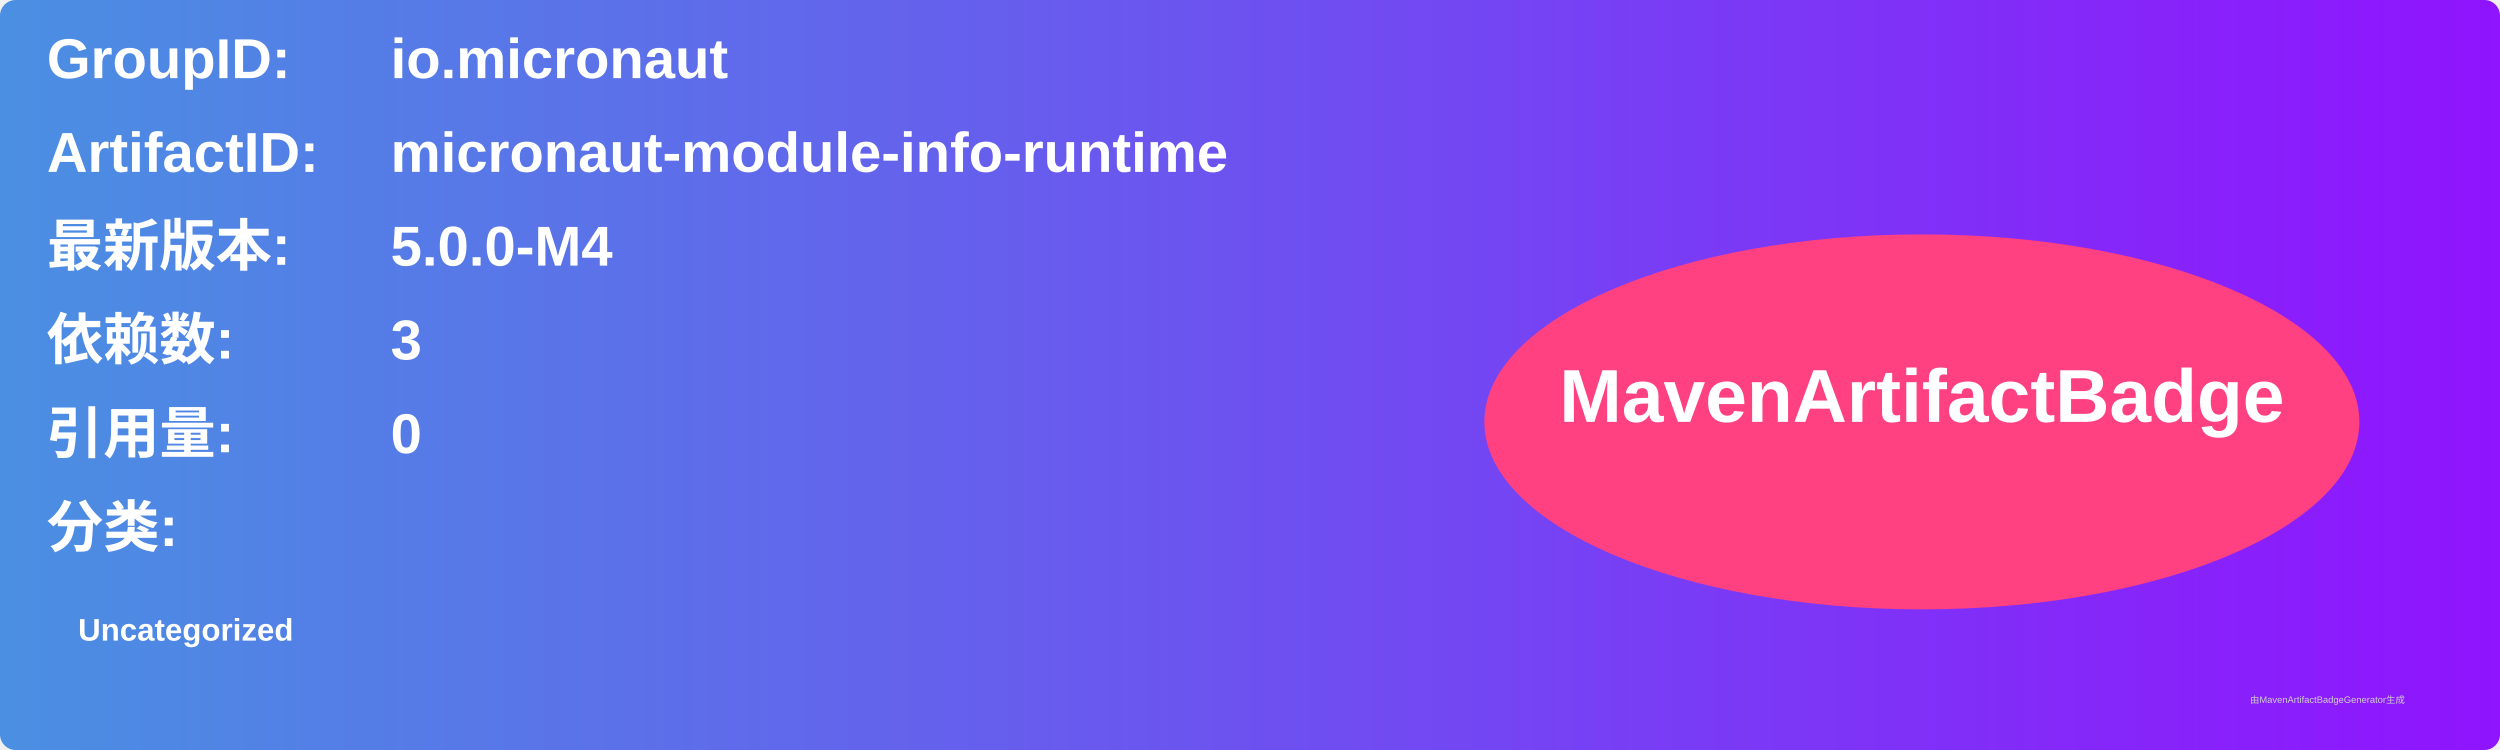
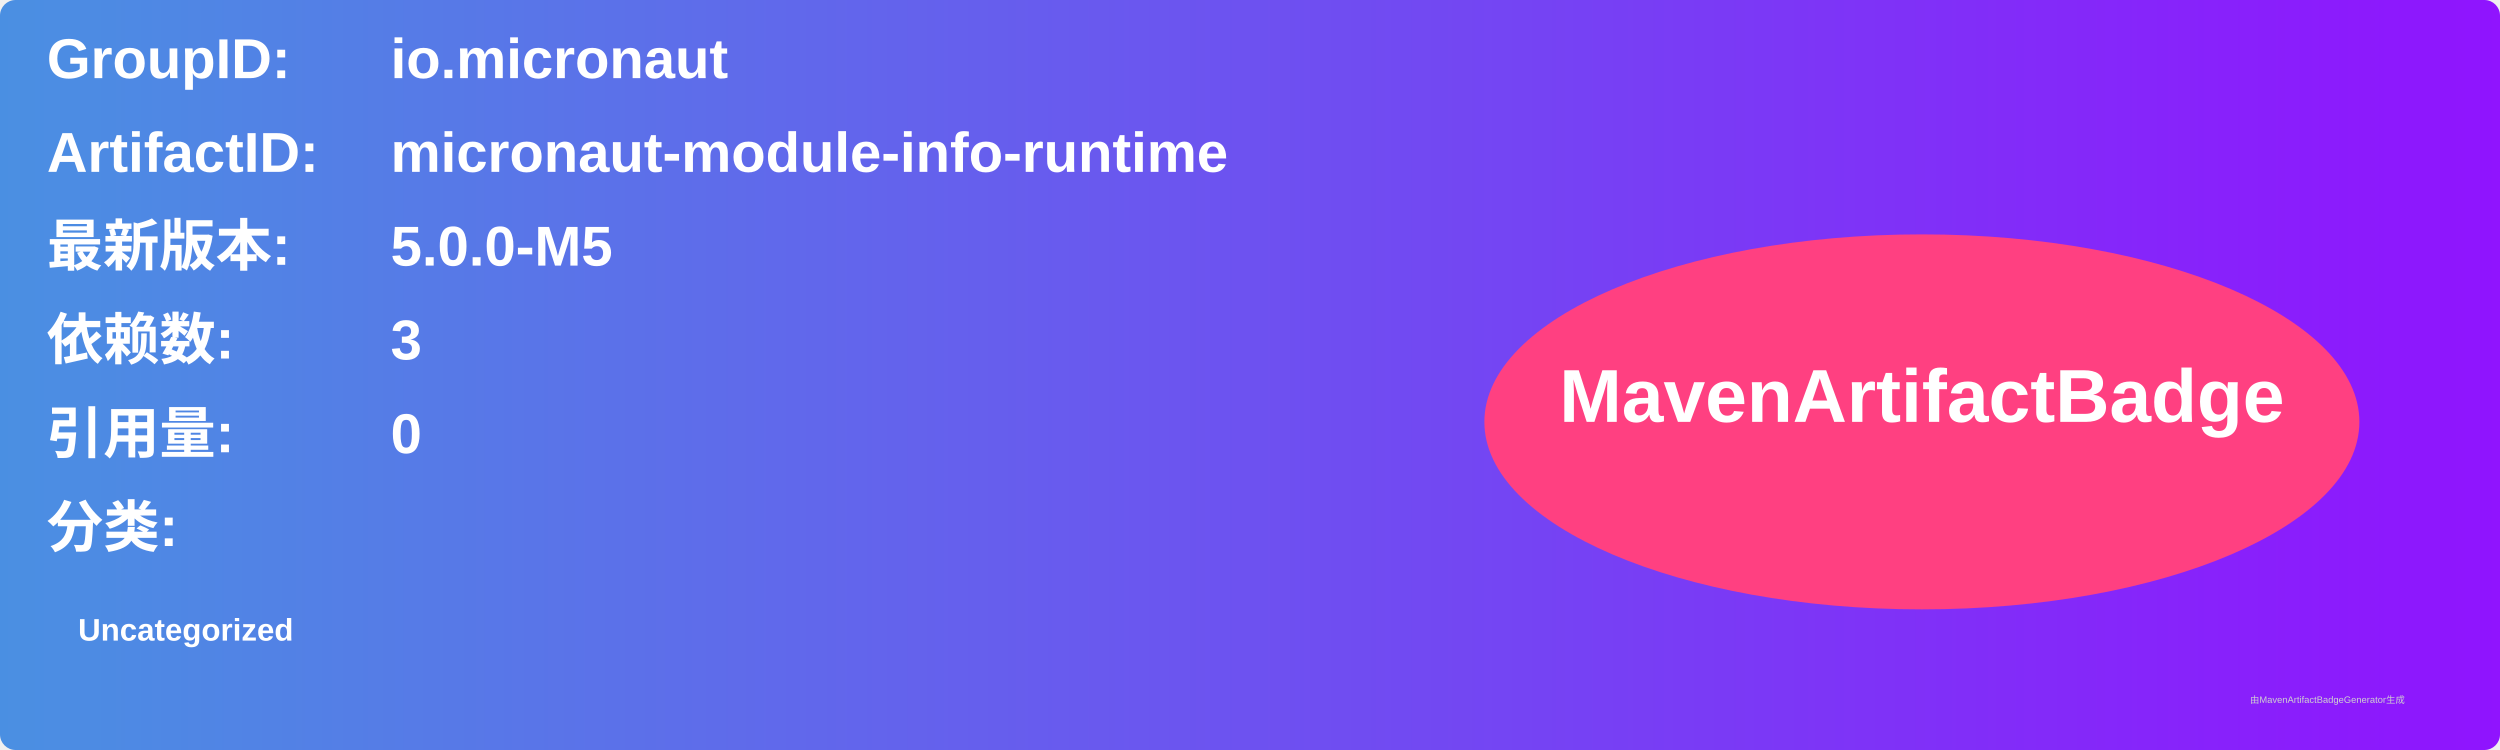
<svg xmlns="http://www.w3.org/2000/svg" width="800" height="240" viewBox="0 0 800 240">
  <linearGradient id="grad" x1="0%" y1="0%" x2="100%" y2="0%">
    <stop offset="0%" stop-color="#4a90e2" />
    <stop offset="100%" stop-color="#9013fe" />
  </linearGradient>
  <rect width="100%" height="100%" rx="5" ry="5" fill="url(#grad)" />
  <g transform="translate(15, 15)">
    <text x="0" y="10" font-family="Arial" font-size="18" fill="white" font-weight="bold" width="260">GroupID:</text>
    <text x="110" y="10" font-family="Arial" font-size="18" fill="white" font-weight="bold" width="460">io.micronaut</text>
    <text x="0" y="40" font-family="Arial" font-size="18" fill="white" font-weight="bold" width="260">ArtifactID:</text>
    <text x="110" y="40" font-family="Arial" font-size="18" fill="white" font-weight="bold" width="460">micronaut-module-info-runtime</text>
    <text x="0" y="70" font-family="Arial" font-size="18" fill="white" font-weight="bold">最新版本:</text>
    <text x="110" y="70" font-family="Arial" font-size="18" fill="white" font-weight="bold">
-       <tspan font-weight="bold">5.0.0-M4</tspan>
+       <tspan font-weight="bold">5.0.0-M5</tspan>
    </text>
    <text x="0" y="100" font-family="Arial" font-size="18" fill="white" font-weight="bold">依赖数: </text>
    <text x="110" y="100" font-family="Arial" font-size="18" fill="white">
      <tspan font-weight="bold">3</tspan>
    </text>
    <text x="0" y="130" font-family="Arial" font-size="18" fill="white" font-weight="bold">引用量: </text>
    <text x="110" y="130" font-family="Arial" font-size="18" fill="white">
      <tspan font-weight="bold">0</tspan>
    </text>
    <text x="0" y="160" font-family="Arial" font-size="18" fill="white" font-weight="bold">分类:</text>
    <text x="10" y="190" font-family="Arial" font-size="10" fill="white">
      <tspan font-weight="bold">Uncategorized</tspan>
    </text>
    <ellipse cx="600" cy="120" rx="140" ry="60" fill="#ff4081" />
    <text x="600" y="120" text-anchor="middle" font-family="Arial" font-size="24" fill="white" font-weight="bold">MavenArtifactBadge</text>
  </g>
  <text x="720" y="225" font-family="Arial" font-size="3" fill="#d0d0d0">由MavenArtifactBadgeGenerator生成</text>
</svg>
